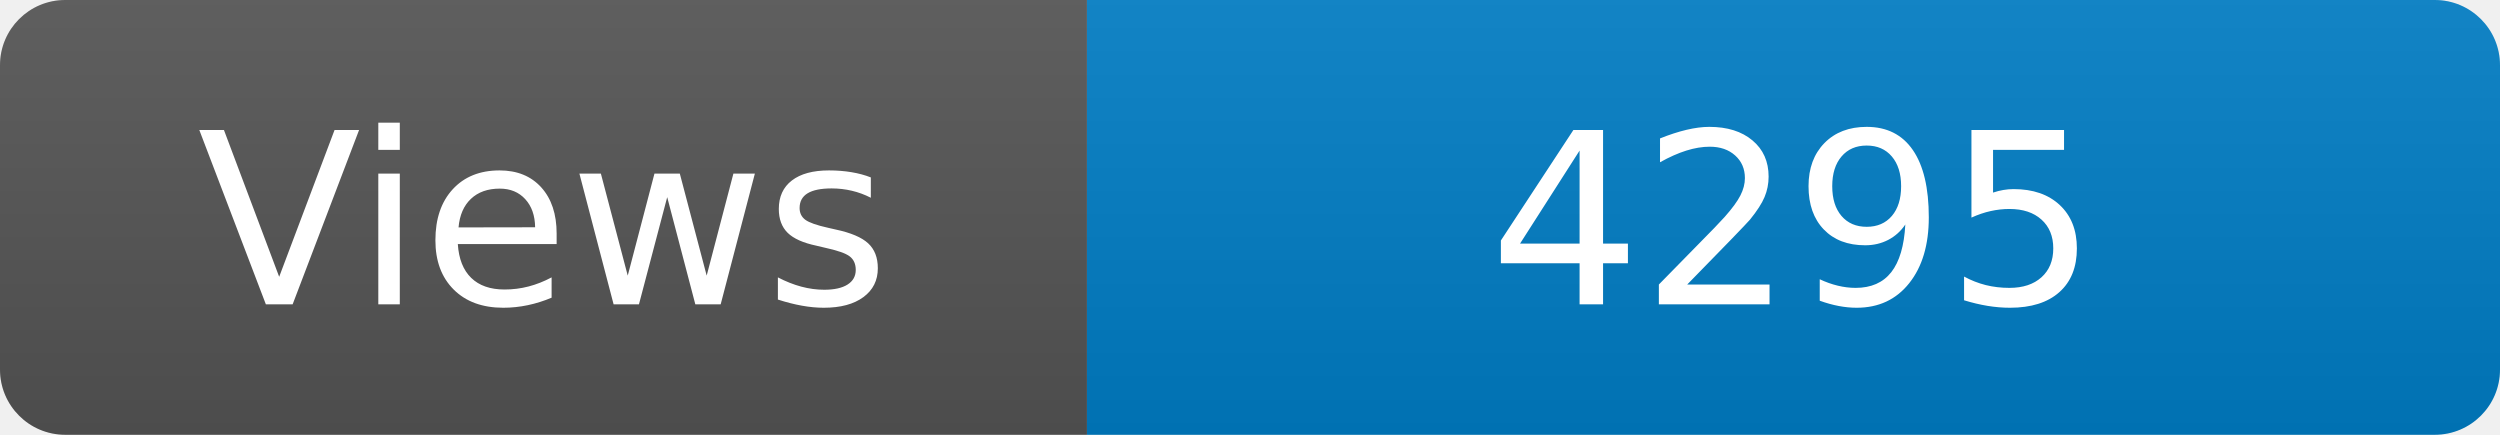
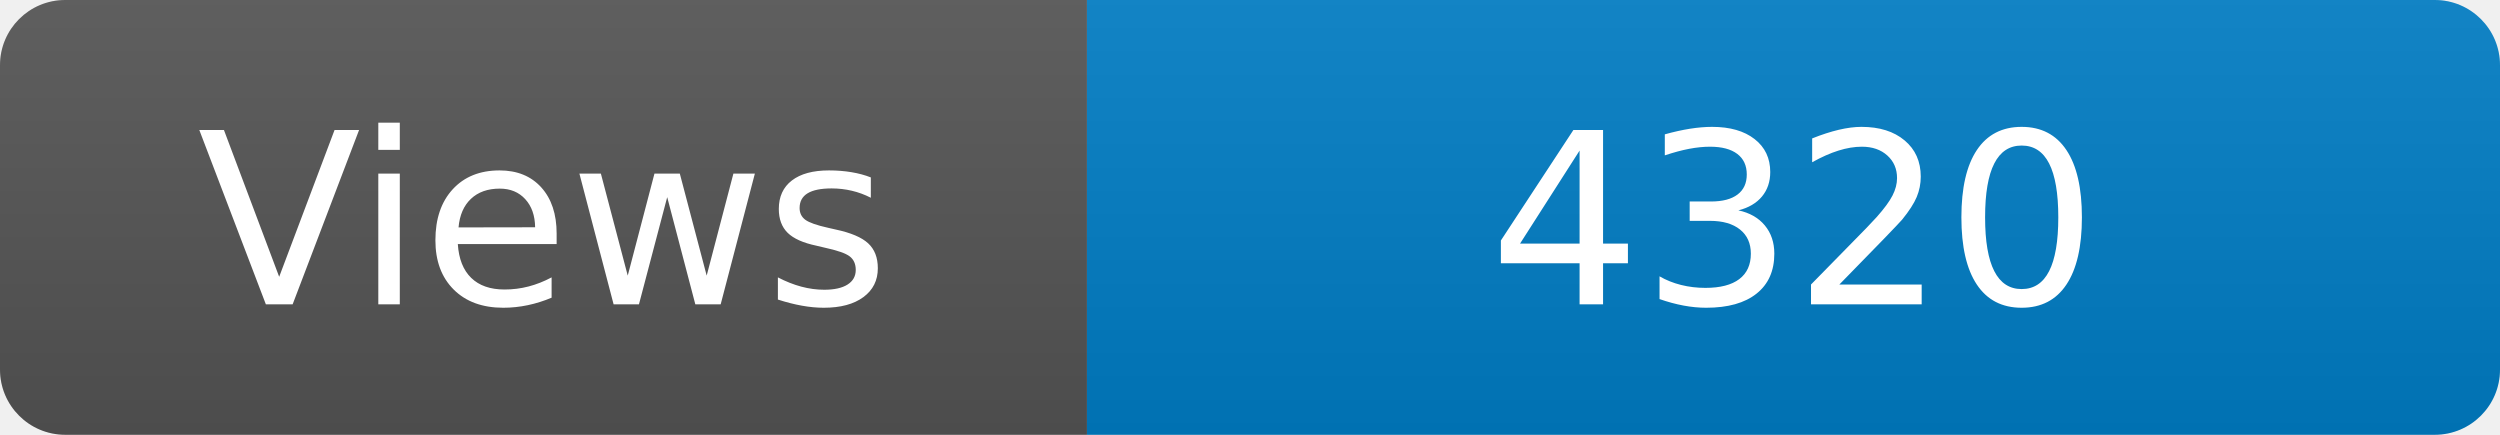
<svg xmlns="http://www.w3.org/2000/svg" width="115" height="20" role="img" aria-label="Maintained?: yes">
  <linearGradient id="s" x2="0" y2="100%">
    <stop offset="0" stop-color="#bbb" stop-opacity=".1" />
    <stop offset="1" stop-opacity=".1" />
  </linearGradient>
  <clipPath id="r">
    <rect width="115" height="20" rx="3" fill="#fff" />
  </clipPath>
  <g clip-path="url(#r)">
    <rect width="50" height="20" fill="#555" />
    <rect x="50" width="160" height="20" fill="#007ec6" />
    <rect width="115" height="20" fill="url(#s)" />
  </g>
  <g fill="#fff" text-anchor="middle" font-family="Verdana,Geneva,DejaVu Sans,sans-serif" font-size="110">
    <text x="250" y="140" transform="scale(.1)" fill="#fff">Views</text>
-     <text x="825" y="140" transform="scale(.1)" fill="#fff">4295</text>
+     <text x="825" y="140" transform="scale(.1)" fill="#fff">4320</text>
  </g>
</svg>
